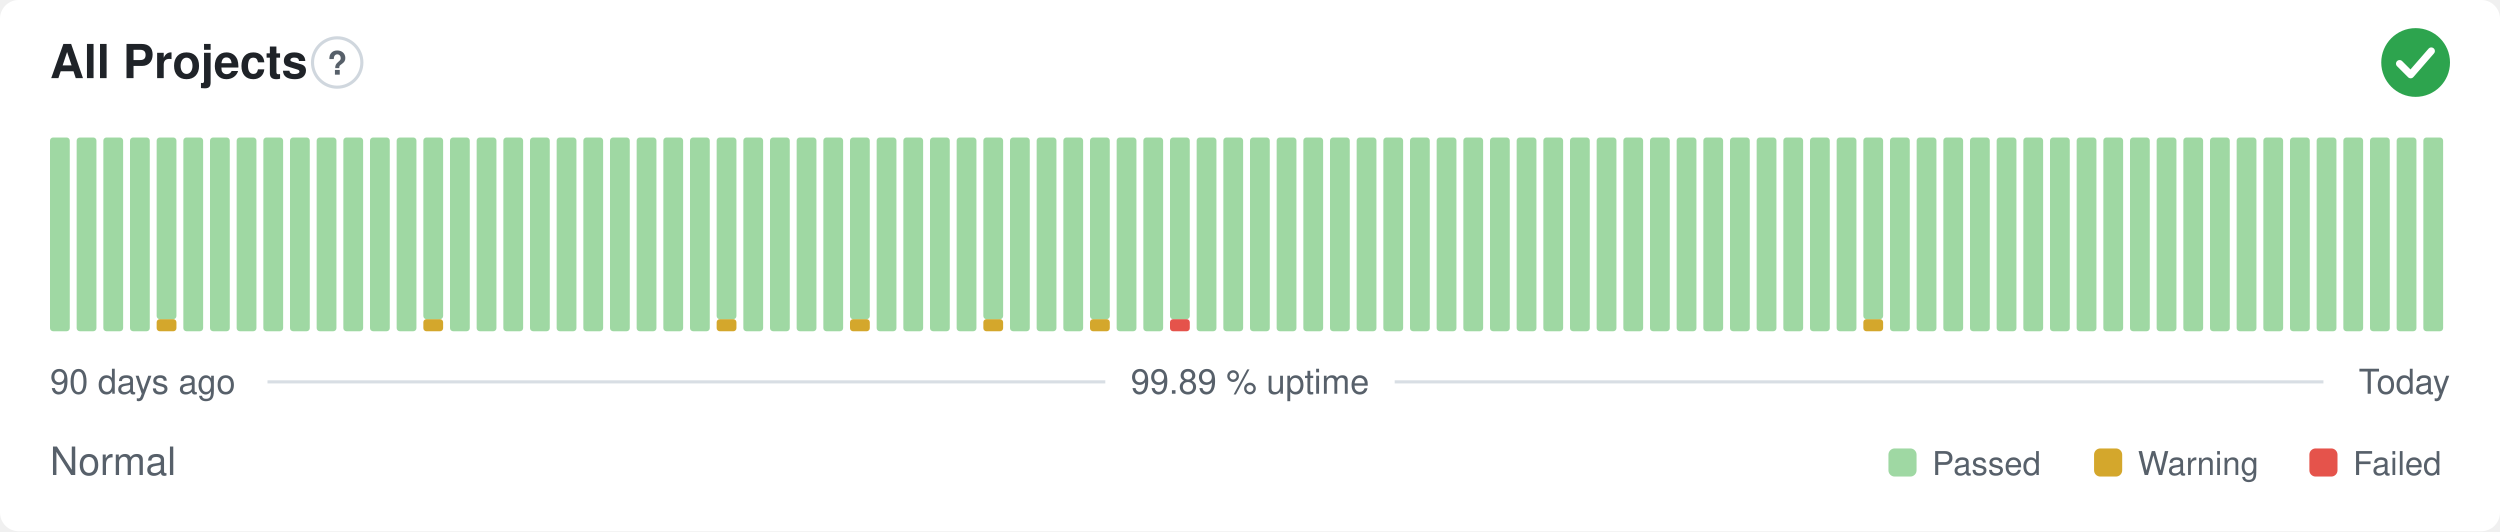
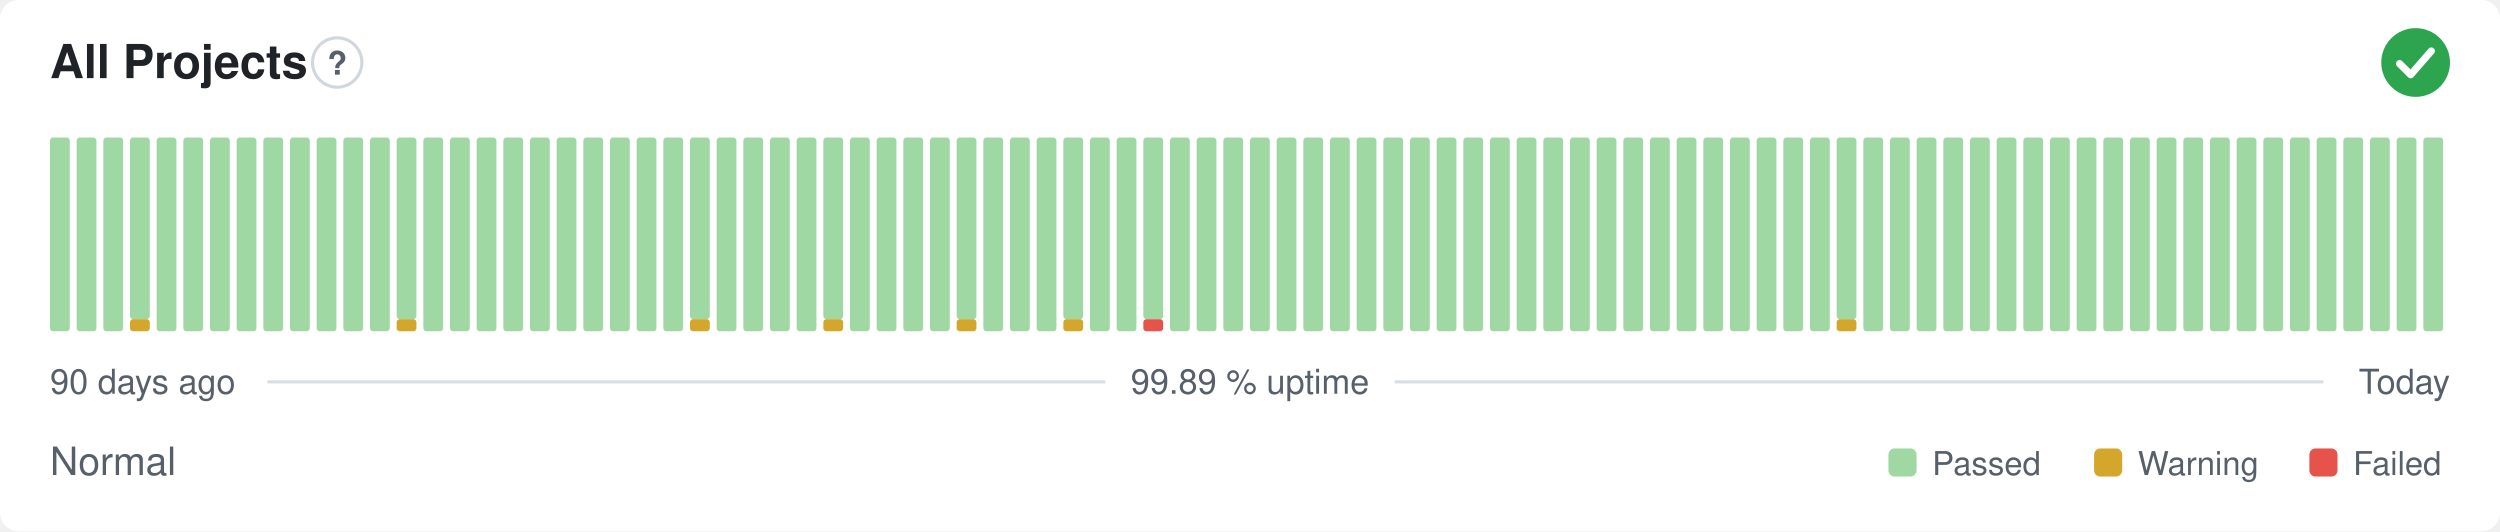
<svg xmlns="http://www.w3.org/2000/svg" width="800" height="170" viewBox="0 0 800 170" role="img" aria-label="All Projects: Normal, 99.89 % uptime over the last 90 days" font-family="-apple-system,BlinkMacSystemFont,'Segoe UI',Helvetica,Arial,sans-serif">
  <style>
    @media (prefers-color-scheme: dark) {
      .bg { fill: #0d1117 }
      .title { fill: #e6edf3 }
      .muted { fill: #8b949e }
      .hint { stroke: #30363d }
      .rule { stroke: #30363d }
      .nodata { fill: #21262d }
    }
  </style>
  <rect class="bg" width="800" height="170" rx="6" fill="#ffffff" />
  <text class="title" x="16" y="25" font-size="15" font-weight="600" fill="#1f2328">All Projects</text>
  <circle class="hint" cx="107.9" cy="20" r="7.9" fill="none" stroke="#d0d7de" stroke-width="1" />
  <text class="muted" x="107.9" y="23.9" text-anchor="middle" font-size="10.4" font-weight="700" fill="#57606a">?</text>
  <circle cx="773" cy="20" r="11" fill="#2da44e" />
  <path d="M767.87 20.37l3.54 3.54 6.60 -7.58" fill="none" stroke="#fff" stroke-width="2.31" stroke-linecap="round" stroke-linejoin="round" />
  <rect x="16.00" y="44.00" width="6.33" height="62.00" rx="1" fill="#9fd8a3" />
  <rect x="24.53" y="44.00" width="6.33" height="62.00" rx="1" fill="#9fd8a3" />
  <rect x="33.07" y="44.00" width="6.33" height="62.00" rx="1" fill="#9fd8a3" />
-   <rect x="41.60" y="44.00" width="6.33" height="62.00" rx="1" fill="#9fd8a3" />
-   <rect x="50.13" y="102.13" width="6.33" height="3.88" rx="1" fill="#d4a72c" />
-   <rect x="50.13" y="44.00" width="6.33" height="58.13" rx="1" fill="#9fd8a3" />
+   <rect x="41.60" y="102.13" width="6.33" height="3.88" rx="1" fill="#d4a72c" />
+   <rect x="41.60" y="44.00" width="6.33" height="58.13" rx="1" fill="#9fd8a3" />
+   <rect x="50.13" y="44.00" width="6.33" height="62.00" rx="1" fill="#9fd8a3" />
  <rect x="58.67" y="44.00" width="6.33" height="62.00" rx="1" fill="#9fd8a3" />
  <rect x="67.20" y="44.00" width="6.33" height="62.00" rx="1" fill="#9fd8a3" />
  <rect x="75.73" y="44.00" width="6.33" height="62.00" rx="1" fill="#9fd8a3" />
  <rect x="84.27" y="44.00" width="6.33" height="62.00" rx="1" fill="#9fd8a3" />
  <rect x="92.80" y="44.00" width="6.33" height="62.00" rx="1" fill="#9fd8a3" />
  <rect x="101.33" y="44.00" width="6.33" height="62.00" rx="1" fill="#9fd8a3" />
  <rect x="109.87" y="44.00" width="6.33" height="62.00" rx="1" fill="#9fd8a3" />
  <rect x="118.40" y="44.00" width="6.33" height="62.00" rx="1" fill="#9fd8a3" />
-   <rect x="126.93" y="44.00" width="6.33" height="62.00" rx="1" fill="#9fd8a3" />
-   <rect x="135.47" y="102.13" width="6.33" height="3.88" rx="1" fill="#d4a72c" />
-   <rect x="135.47" y="44.00" width="6.33" height="58.13" rx="1" fill="#9fd8a3" />
+   <rect x="126.93" y="102.13" width="6.33" height="3.88" rx="1" fill="#d4a72c" />
+   <rect x="126.93" y="44.00" width="6.33" height="58.13" rx="1" fill="#9fd8a3" />
+   <rect x="135.47" y="44.00" width="6.33" height="62.00" rx="1" fill="#9fd8a3" />
  <rect x="144.00" y="44.00" width="6.33" height="62.00" rx="1" fill="#9fd8a3" />
  <rect x="152.53" y="44.00" width="6.33" height="62.00" rx="1" fill="#9fd8a3" />
  <rect x="161.07" y="44.00" width="6.33" height="62.00" rx="1" fill="#9fd8a3" />
  <rect x="169.60" y="44.00" width="6.33" height="62.00" rx="1" fill="#9fd8a3" />
  <rect x="178.13" y="44.00" width="6.33" height="62.00" rx="1" fill="#9fd8a3" />
  <rect x="186.67" y="44.00" width="6.33" height="62.00" rx="1" fill="#9fd8a3" />
  <rect x="195.20" y="44.00" width="6.33" height="62.00" rx="1" fill="#9fd8a3" />
  <rect x="203.73" y="44.00" width="6.33" height="62.00" rx="1" fill="#9fd8a3" />
  <rect x="212.27" y="44.00" width="6.33" height="62.00" rx="1" fill="#9fd8a3" />
-   <rect x="220.80" y="44.00" width="6.33" height="62.00" rx="1" fill="#9fd8a3" />
-   <rect x="229.33" y="102.13" width="6.33" height="3.88" rx="1" fill="#d4a72c" />
-   <rect x="229.33" y="44.00" width="6.33" height="58.13" rx="1" fill="#9fd8a3" />
+   <rect x="220.80" y="102.13" width="6.33" height="3.88" rx="1" fill="#d4a72c" />
+   <rect x="220.80" y="44.00" width="6.33" height="58.13" rx="1" fill="#9fd8a3" />
+   <rect x="229.33" y="44.00" width="6.33" height="62.00" rx="1" fill="#9fd8a3" />
  <rect x="237.87" y="44.00" width="6.33" height="62.00" rx="1" fill="#9fd8a3" />
  <rect x="246.40" y="44.00" width="6.33" height="62.00" rx="1" fill="#9fd8a3" />
  <rect x="254.93" y="44.00" width="6.33" height="62.00" rx="1" fill="#9fd8a3" />
-   <rect x="263.47" y="44.00" width="6.33" height="62.00" rx="1" fill="#9fd8a3" />
-   <rect x="272.00" y="102.13" width="6.33" height="3.88" rx="1" fill="#d4a72c" />
-   <rect x="272.00" y="44.00" width="6.33" height="58.13" rx="1" fill="#9fd8a3" />
+   <rect x="263.47" y="102.13" width="6.33" height="3.88" rx="1" fill="#d4a72c" />
+   <rect x="263.47" y="44.00" width="6.33" height="58.13" rx="1" fill="#9fd8a3" />
+   <rect x="272.00" y="44.00" width="6.33" height="62.00" rx="1" fill="#9fd8a3" />
  <rect x="280.53" y="44.00" width="6.33" height="62.00" rx="1" fill="#9fd8a3" />
  <rect x="289.07" y="44.00" width="6.33" height="62.00" rx="1" fill="#9fd8a3" />
  <rect x="297.60" y="44.00" width="6.33" height="62.00" rx="1" fill="#9fd8a3" />
-   <rect x="306.13" y="44.00" width="6.33" height="62.00" rx="1" fill="#9fd8a3" />
-   <rect x="314.67" y="102.13" width="6.33" height="3.88" rx="1" fill="#d4a72c" />
-   <rect x="314.67" y="44.00" width="6.33" height="58.13" rx="1" fill="#9fd8a3" />
+   <rect x="306.13" y="102.13" width="6.33" height="3.88" rx="1" fill="#d4a72c" />
+   <rect x="306.13" y="44.00" width="6.33" height="58.13" rx="1" fill="#9fd8a3" />
+   <rect x="314.67" y="44.00" width="6.33" height="62.00" rx="1" fill="#9fd8a3" />
  <rect x="323.20" y="44.00" width="6.33" height="62.00" rx="1" fill="#9fd8a3" />
  <rect x="331.73" y="44.00" width="6.33" height="62.00" rx="1" fill="#9fd8a3" />
-   <rect x="340.27" y="44.00" width="6.33" height="62.00" rx="1" fill="#9fd8a3" />
-   <rect x="348.80" y="102.13" width="6.33" height="3.88" rx="1" fill="#d4a72c" />
-   <rect x="348.80" y="44.00" width="6.33" height="58.13" rx="1" fill="#9fd8a3" />
+   <rect x="340.27" y="102.13" width="6.33" height="3.88" rx="1" fill="#d4a72c" />
+   <rect x="340.27" y="44.00" width="6.33" height="58.13" rx="1" fill="#9fd8a3" />
+   <rect x="348.80" y="44.00" width="6.33" height="62.00" rx="1" fill="#9fd8a3" />
  <rect x="357.33" y="44.00" width="6.33" height="62.00" rx="1" fill="#9fd8a3" />
-   <rect x="365.87" y="44.00" width="6.33" height="62.00" rx="1" fill="#9fd8a3" />
-   <rect x="374.40" y="102.13" width="6.33" height="3.88" rx="1" fill="#e5534b" />
-   <rect x="374.40" y="44.00" width="6.33" height="58.13" rx="1" fill="#9fd8a3" />
+   <rect x="365.87" y="102.13" width="6.33" height="3.88" rx="1" fill="#e5534b" />
+   <rect x="365.87" y="44.00" width="6.33" height="58.13" rx="1" fill="#9fd8a3" />
+   <rect x="374.40" y="44.00" width="6.33" height="62.00" rx="1" fill="#9fd8a3" />
  <rect x="382.93" y="44.00" width="6.33" height="62.00" rx="1" fill="#9fd8a3" />
  <rect x="391.47" y="44.00" width="6.33" height="62.00" rx="1" fill="#9fd8a3" />
  <rect x="400.00" y="44.00" width="6.33" height="62.00" rx="1" fill="#9fd8a3" />
  <rect x="408.53" y="44.00" width="6.33" height="62.00" rx="1" fill="#9fd8a3" />
  <rect x="417.07" y="44.00" width="6.33" height="62.00" rx="1" fill="#9fd8a3" />
  <rect x="425.60" y="44.00" width="6.33" height="62.00" rx="1" fill="#9fd8a3" />
  <rect x="434.13" y="44.00" width="6.33" height="62.00" rx="1" fill="#9fd8a3" />
  <rect x="442.67" y="44.00" width="6.33" height="62.00" rx="1" fill="#9fd8a3" />
  <rect x="451.20" y="44.00" width="6.33" height="62.00" rx="1" fill="#9fd8a3" />
  <rect x="459.73" y="44.00" width="6.33" height="62.00" rx="1" fill="#9fd8a3" />
  <rect x="468.27" y="44.00" width="6.33" height="62.00" rx="1" fill="#9fd8a3" />
  <rect x="476.80" y="44.00" width="6.33" height="62.00" rx="1" fill="#9fd8a3" />
  <rect x="485.33" y="44.00" width="6.33" height="62.00" rx="1" fill="#9fd8a3" />
  <rect x="493.87" y="44.00" width="6.33" height="62.00" rx="1" fill="#9fd8a3" />
  <rect x="502.40" y="44.00" width="6.33" height="62.00" rx="1" fill="#9fd8a3" />
  <rect x="510.93" y="44.00" width="6.33" height="62.00" rx="1" fill="#9fd8a3" />
  <rect x="519.47" y="44.00" width="6.33" height="62.00" rx="1" fill="#9fd8a3" />
  <rect x="528.00" y="44.00" width="6.33" height="62.00" rx="1" fill="#9fd8a3" />
  <rect x="536.53" y="44.00" width="6.33" height="62.00" rx="1" fill="#9fd8a3" />
  <rect x="545.07" y="44.00" width="6.33" height="62.00" rx="1" fill="#9fd8a3" />
  <rect x="553.60" y="44.00" width="6.33" height="62.00" rx="1" fill="#9fd8a3" />
  <rect x="562.13" y="44.00" width="6.33" height="62.00" rx="1" fill="#9fd8a3" />
  <rect x="570.67" y="44.00" width="6.33" height="62.00" rx="1" fill="#9fd8a3" />
  <rect x="579.20" y="44.00" width="6.33" height="62.00" rx="1" fill="#9fd8a3" />
-   <rect x="587.73" y="44.00" width="6.33" height="62.00" rx="1" fill="#9fd8a3" />
-   <rect x="596.27" y="102.13" width="6.33" height="3.88" rx="1" fill="#d4a72c" />
-   <rect x="596.27" y="44.00" width="6.33" height="58.13" rx="1" fill="#9fd8a3" />
+   <rect x="587.73" y="102.13" width="6.33" height="3.88" rx="1" fill="#d4a72c" />
+   <rect x="587.73" y="44.00" width="6.33" height="58.13" rx="1" fill="#9fd8a3" />
+   <rect x="596.27" y="44.00" width="6.33" height="62.00" rx="1" fill="#9fd8a3" />
  <rect x="604.80" y="44.00" width="6.33" height="62.00" rx="1" fill="#9fd8a3" />
  <rect x="613.33" y="44.00" width="6.33" height="62.00" rx="1" fill="#9fd8a3" />
  <rect x="621.87" y="44.00" width="6.33" height="62.00" rx="1" fill="#9fd8a3" />
  <rect x="630.40" y="44.00" width="6.33" height="62.00" rx="1" fill="#9fd8a3" />
  <rect x="638.93" y="44.00" width="6.33" height="62.00" rx="1" fill="#9fd8a3" />
  <rect x="647.47" y="44.00" width="6.33" height="62.00" rx="1" fill="#9fd8a3" />
  <rect x="656.00" y="44.00" width="6.33" height="62.00" rx="1" fill="#9fd8a3" />
  <rect x="664.53" y="44.00" width="6.33" height="62.00" rx="1" fill="#9fd8a3" />
  <rect x="673.07" y="44.00" width="6.33" height="62.00" rx="1" fill="#9fd8a3" />
  <rect x="681.60" y="44.00" width="6.33" height="62.00" rx="1" fill="#9fd8a3" />
  <rect x="690.13" y="44.00" width="6.33" height="62.00" rx="1" fill="#9fd8a3" />
  <rect x="698.67" y="44.00" width="6.33" height="62.00" rx="1" fill="#9fd8a3" />
  <rect x="707.20" y="44.00" width="6.33" height="62.00" rx="1" fill="#9fd8a3" />
  <rect x="715.73" y="44.00" width="6.33" height="62.00" rx="1" fill="#9fd8a3" />
  <rect x="724.27" y="44.00" width="6.33" height="62.00" rx="1" fill="#9fd8a3" />
  <rect x="732.80" y="44.00" width="6.33" height="62.00" rx="1" fill="#9fd8a3" />
  <rect x="741.33" y="44.00" width="6.33" height="62.00" rx="1" fill="#9fd8a3" />
  <rect x="749.87" y="44.00" width="6.33" height="62.00" rx="1" fill="#9fd8a3" />
  <rect x="758.40" y="44.00" width="6.33" height="62.00" rx="1" fill="#9fd8a3" />
  <rect x="766.93" y="44.00" width="6.33" height="62.00" rx="1" fill="#9fd8a3" />
  <rect x="775.47" y="44.00" width="6.33" height="62.00" rx="1" fill="#9fd8a3" />
  <text class="muted" x="16" y="126" font-size="11" fill="#57606a">90 days ago</text>
  <text class="muted" x="400" y="126" text-anchor="middle" font-size="11" fill="#57606a">99.89 % uptime</text>
  <text class="muted" x="784" y="126" text-anchor="end" font-size="11" fill="#57606a">Today</text>
  <line class="rule" x1="85.6" y1="122.2" x2="353.7" y2="122.2" stroke="#d8dee4" stroke-width="1" />
  <line class="rule" x1="446.3" y1="122.2" x2="743.5" y2="122.2" stroke="#d8dee4" stroke-width="1" />
  <text class="muted" x="16" y="152" font-size="12.5" fill="#57606a">Normal</text>
  <rect x="604.3" y="143.5" width="9.0" height="9.0" rx="2" fill="#9fd8a3" />
  <text class="muted" x="618.3" y="152" font-size="10.5" fill="#57606a">Passed</text>
  <rect x="670.1" y="143.5" width="9.0" height="9.0" rx="2" fill="#d4a72c" />
  <text class="muted" x="684.1" y="152" font-size="10.5" fill="#57606a">Warning</text>
  <rect x="739.0" y="143.5" width="9.0" height="9.0" rx="2" fill="#e5534b" />
  <text class="muted" x="753.0" y="152" font-size="10.5" fill="#57606a">Failed</text>
</svg>
